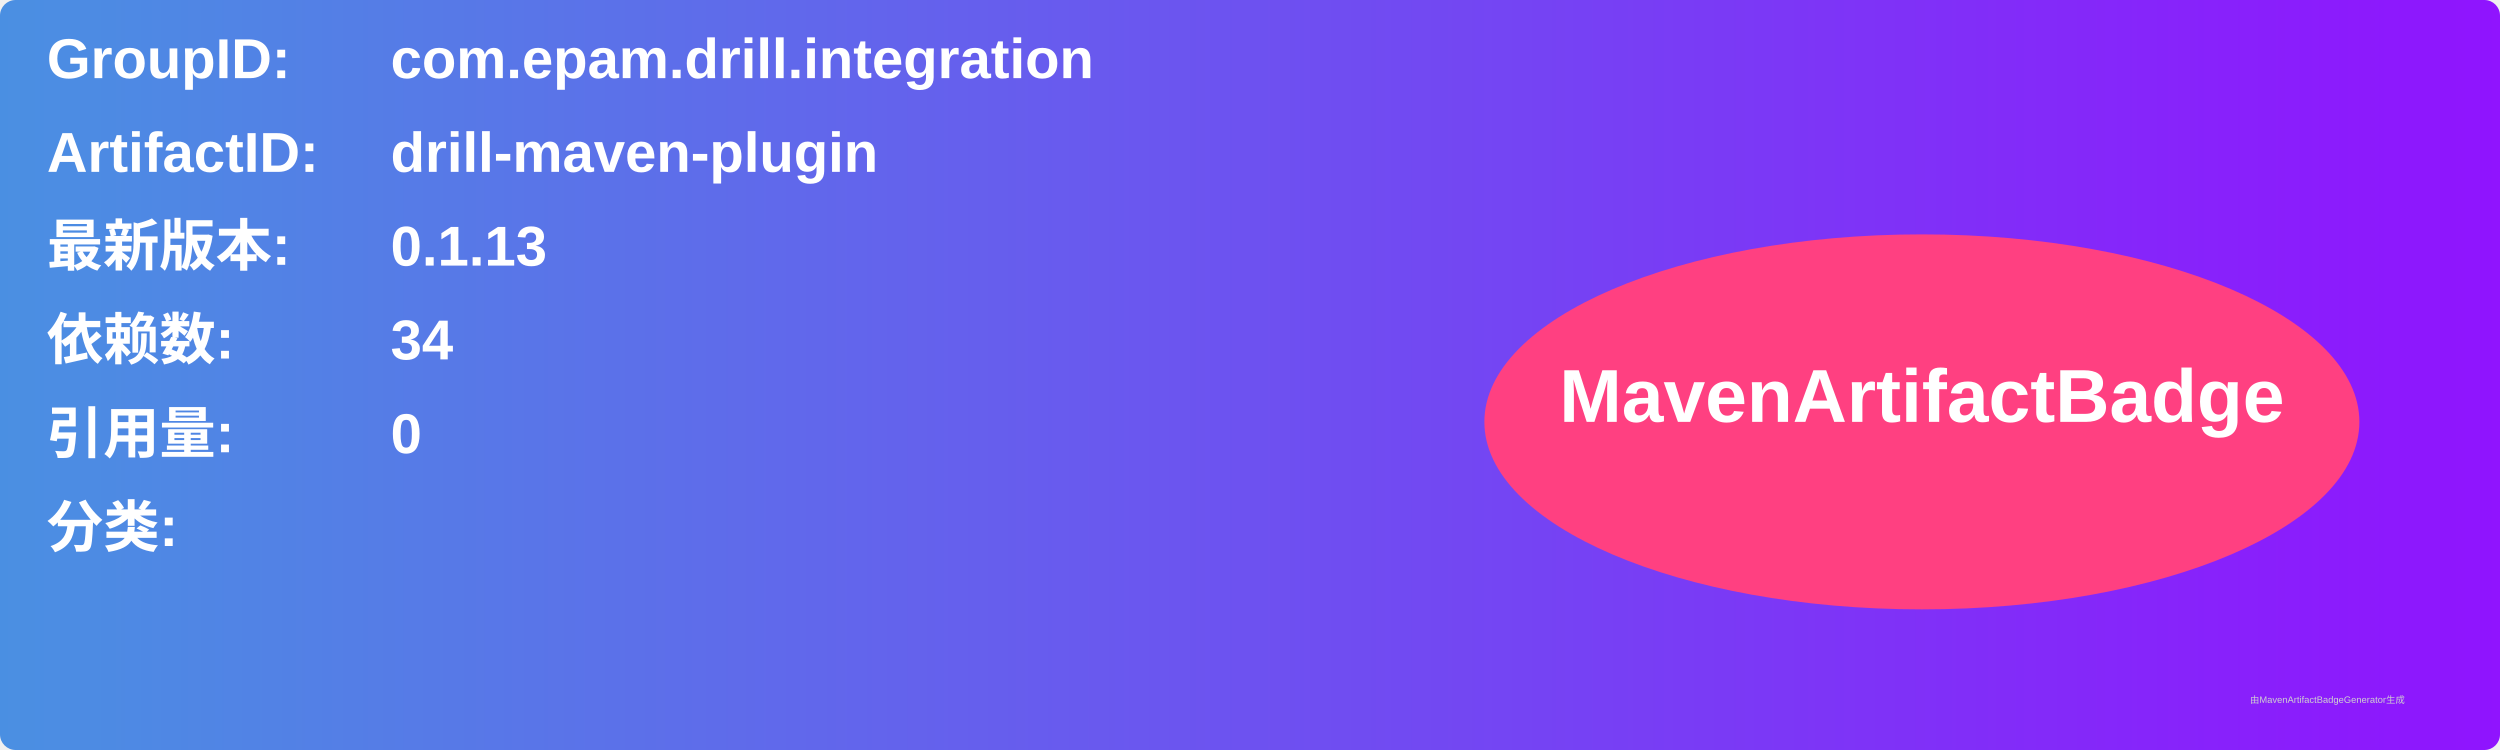
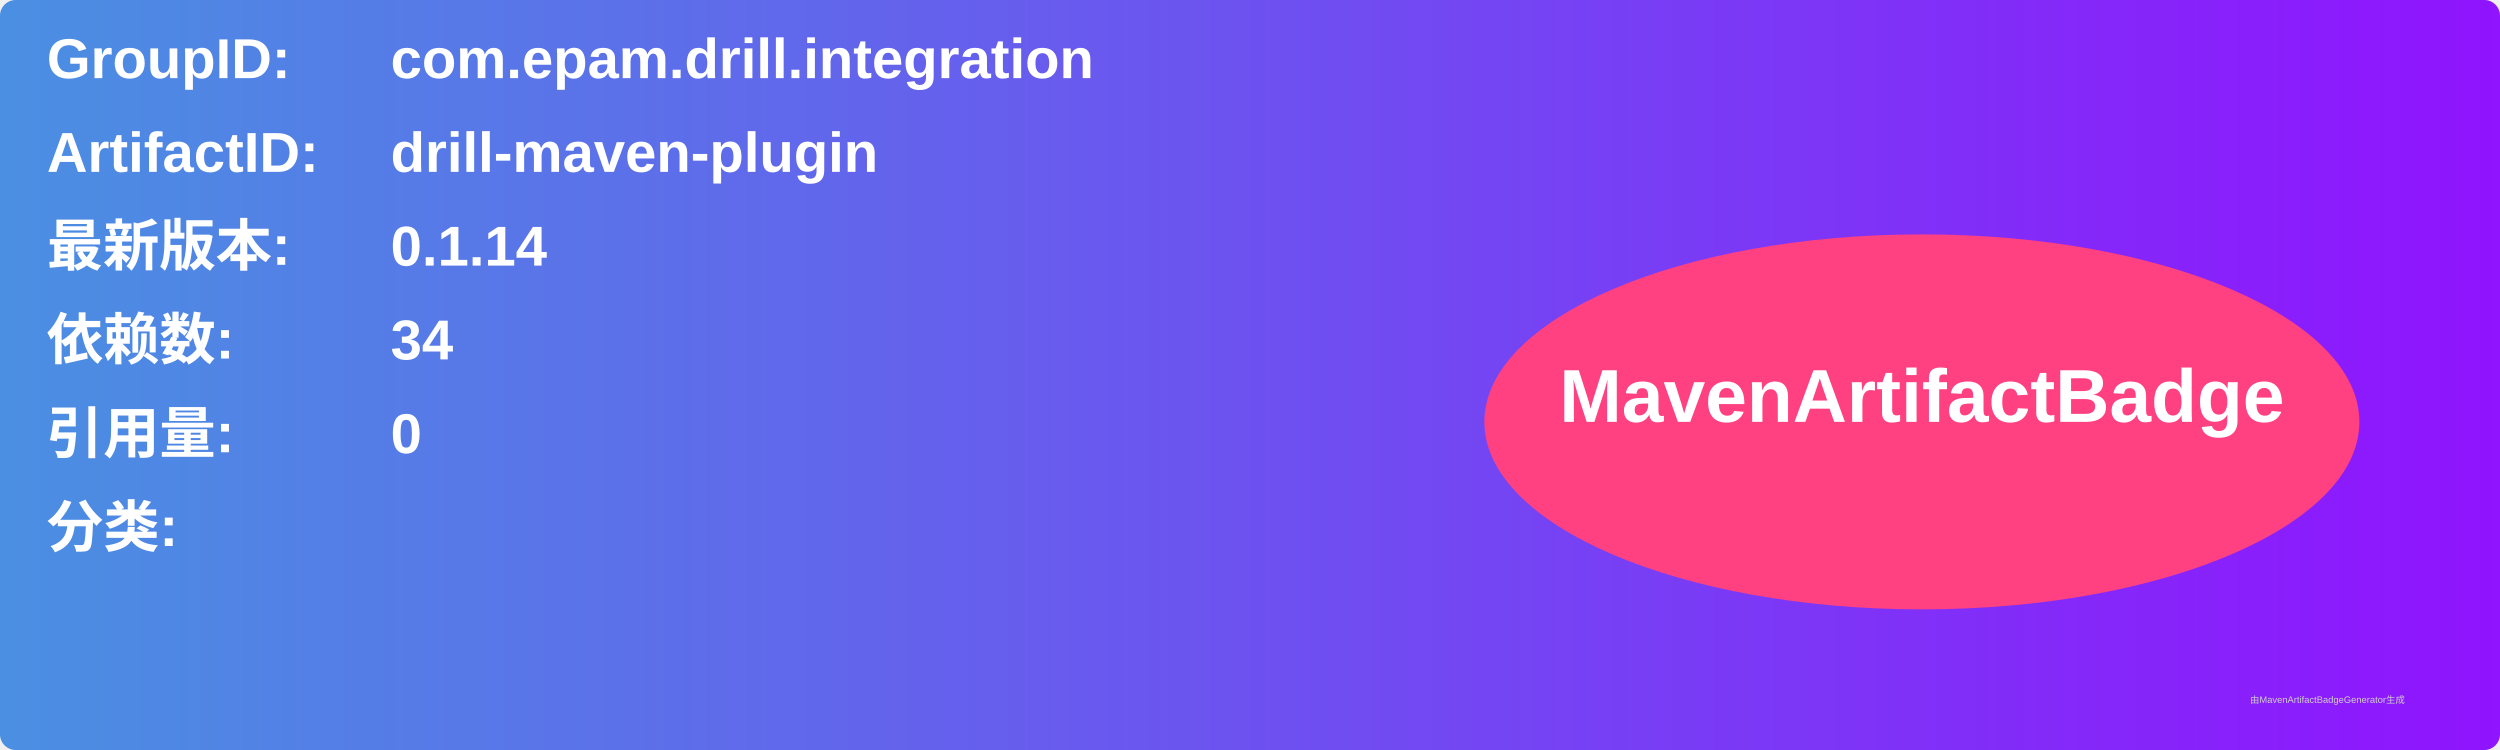
<svg xmlns="http://www.w3.org/2000/svg" width="800" height="240" viewBox="0 0 800 240">
  <linearGradient id="grad" x1="0%" y1="0%" x2="100%" y2="0%">
    <stop offset="0%" stop-color="#4a90e2" />
    <stop offset="100%" stop-color="#9013fe" />
  </linearGradient>
  <rect width="100%" height="100%" rx="5" ry="5" fill="url(#grad)" />
  <g transform="translate(15, 15)">
    <text x="0" y="10" font-family="Arial" font-size="18" fill="white" font-weight="bold" width="260">GroupID:</text>
    <text x="110" y="10" font-family="Arial" font-size="18" fill="white" font-weight="bold" width="460">com.epam.drill.integration</text>
    <text x="0" y="40" font-family="Arial" font-size="18" fill="white" font-weight="bold" width="260">ArtifactID:</text>
    <text x="110" y="40" font-family="Arial" font-size="18" fill="white" font-weight="bold" width="460">drill-maven-plugin</text>
    <text x="0" y="70" font-family="Arial" font-size="18" fill="white" font-weight="bold">最新版本:</text>
    <text x="110" y="70" font-family="Arial" font-size="18" fill="white" font-weight="bold">
-       <tspan font-weight="bold">0.1.13</tspan>
+       <tspan font-weight="bold">0.1.14</tspan>
    </text>
    <text x="0" y="100" font-family="Arial" font-size="18" fill="white" font-weight="bold">依赖数: </text>
    <text x="110" y="100" font-family="Arial" font-size="18" fill="white">
      <tspan font-weight="bold">34</tspan>
    </text>
    <text x="0" y="130" font-family="Arial" font-size="18" fill="white" font-weight="bold">引用量: </text>
    <text x="110" y="130" font-family="Arial" font-size="18" fill="white">
      <tspan font-weight="bold">0</tspan>
    </text>
    <text x="0" y="160" font-family="Arial" font-size="18" fill="white" font-weight="bold">分类:</text>
    <text x="10" y="190" font-family="Arial" font-size="10" fill="white">
      <tspan font-weight="bold" />
    </text>
    <ellipse cx="600" cy="120" rx="140" ry="60" fill="#ff4081" />
    <text x="600" y="120" text-anchor="middle" font-family="Arial" font-size="24" fill="white" font-weight="bold">MavenArtifactBadge</text>
  </g>
  <text x="720" y="225" font-family="Arial" font-size="3" fill="#d0d0d0">由MavenArtifactBadgeGenerator生成</text>
</svg>
